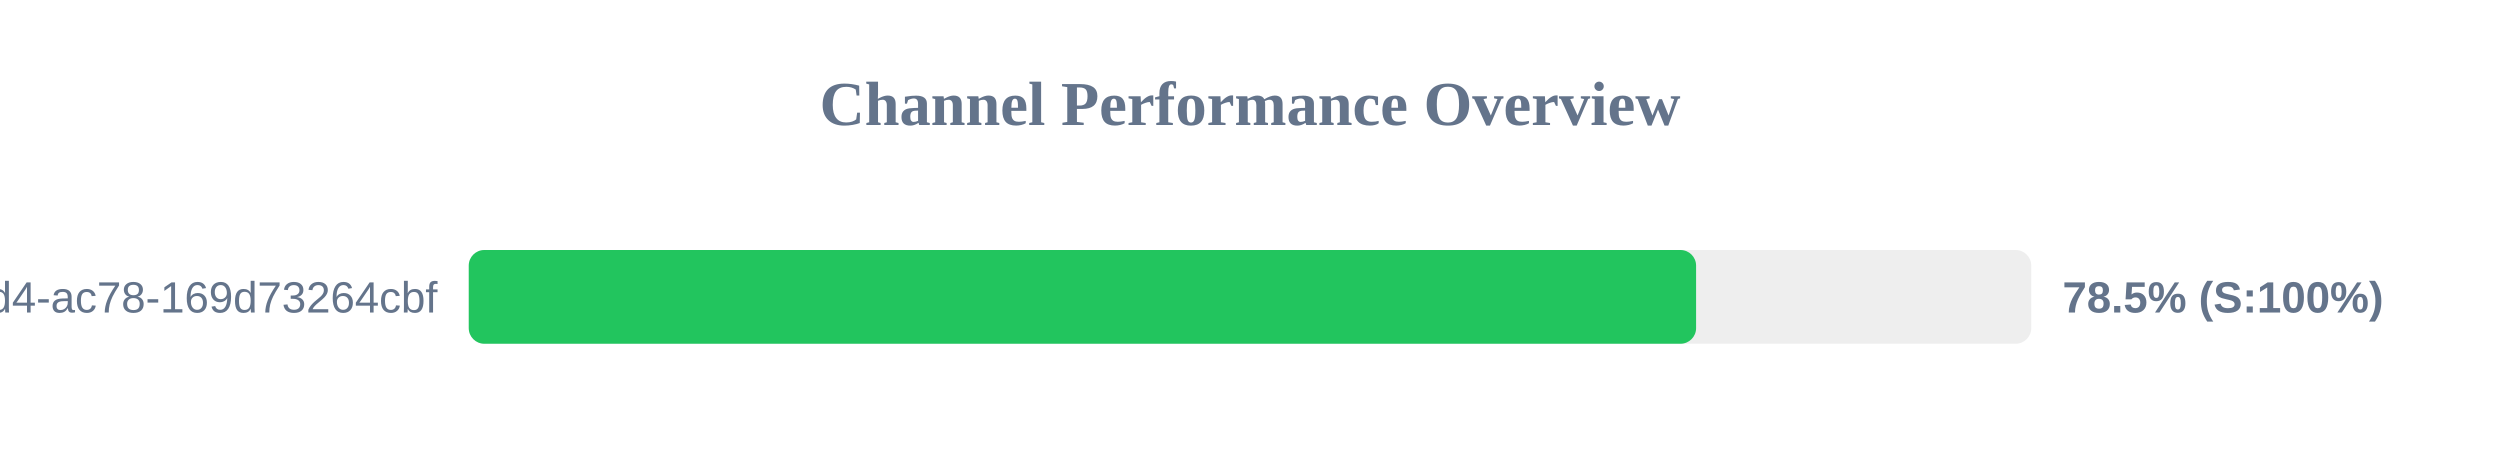
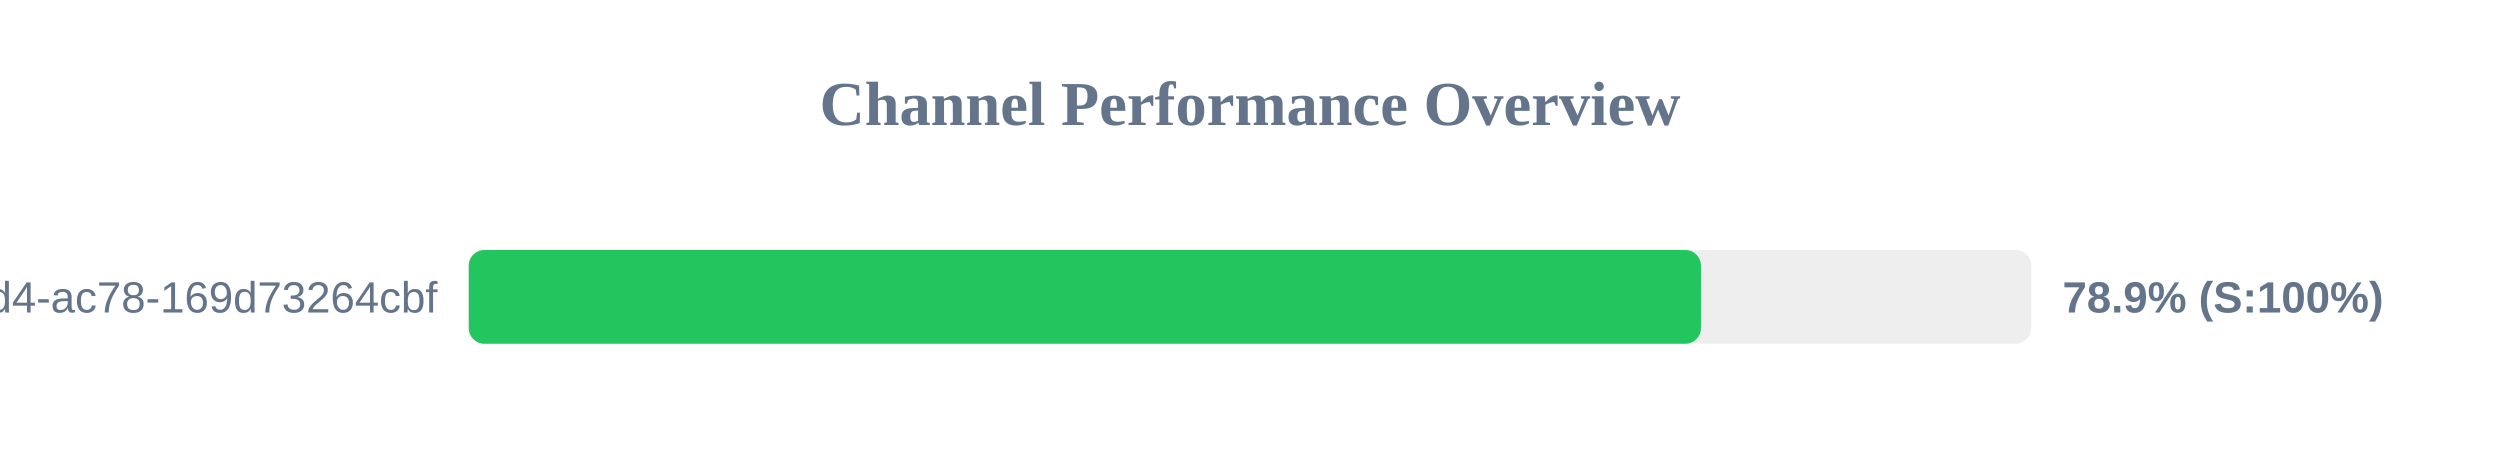
<svg xmlns="http://www.w3.org/2000/svg" width="800" height="150" version="1.1">
  <style>
        .row { font: 14px Arial; fill: #64748b; }
        .score { font: bold 14px Arial; fill: #64748b; }
    </style>
  <text x="400" y="40" text-anchor="middle" font-size="20px" font-weight="bold" fill="#64748b">Channel Performance Overview</text>
  <rect x="150" y="80" width="500" height="30" fill="#eee" rx="5" />
-   <rect x="150" y="80" width="392.75" height="30" fill="#22c55e" rx="5" />
+   <rect x="150" y="80" width="394.3" height="30" fill="#22c55e" rx="5" />
  <text x="140" y="100" text-anchor="end" class="row">?uuid=48c2c901-72e6-46d4-ac78-169d73264cbf</text>
-   <text x="660" y="100" text-anchor="start" class="score">78.5% (S:100%)</text>
+   <text x="660" y="100" text-anchor="start" class="score">78.9% (S:100%)</text>
</svg>
